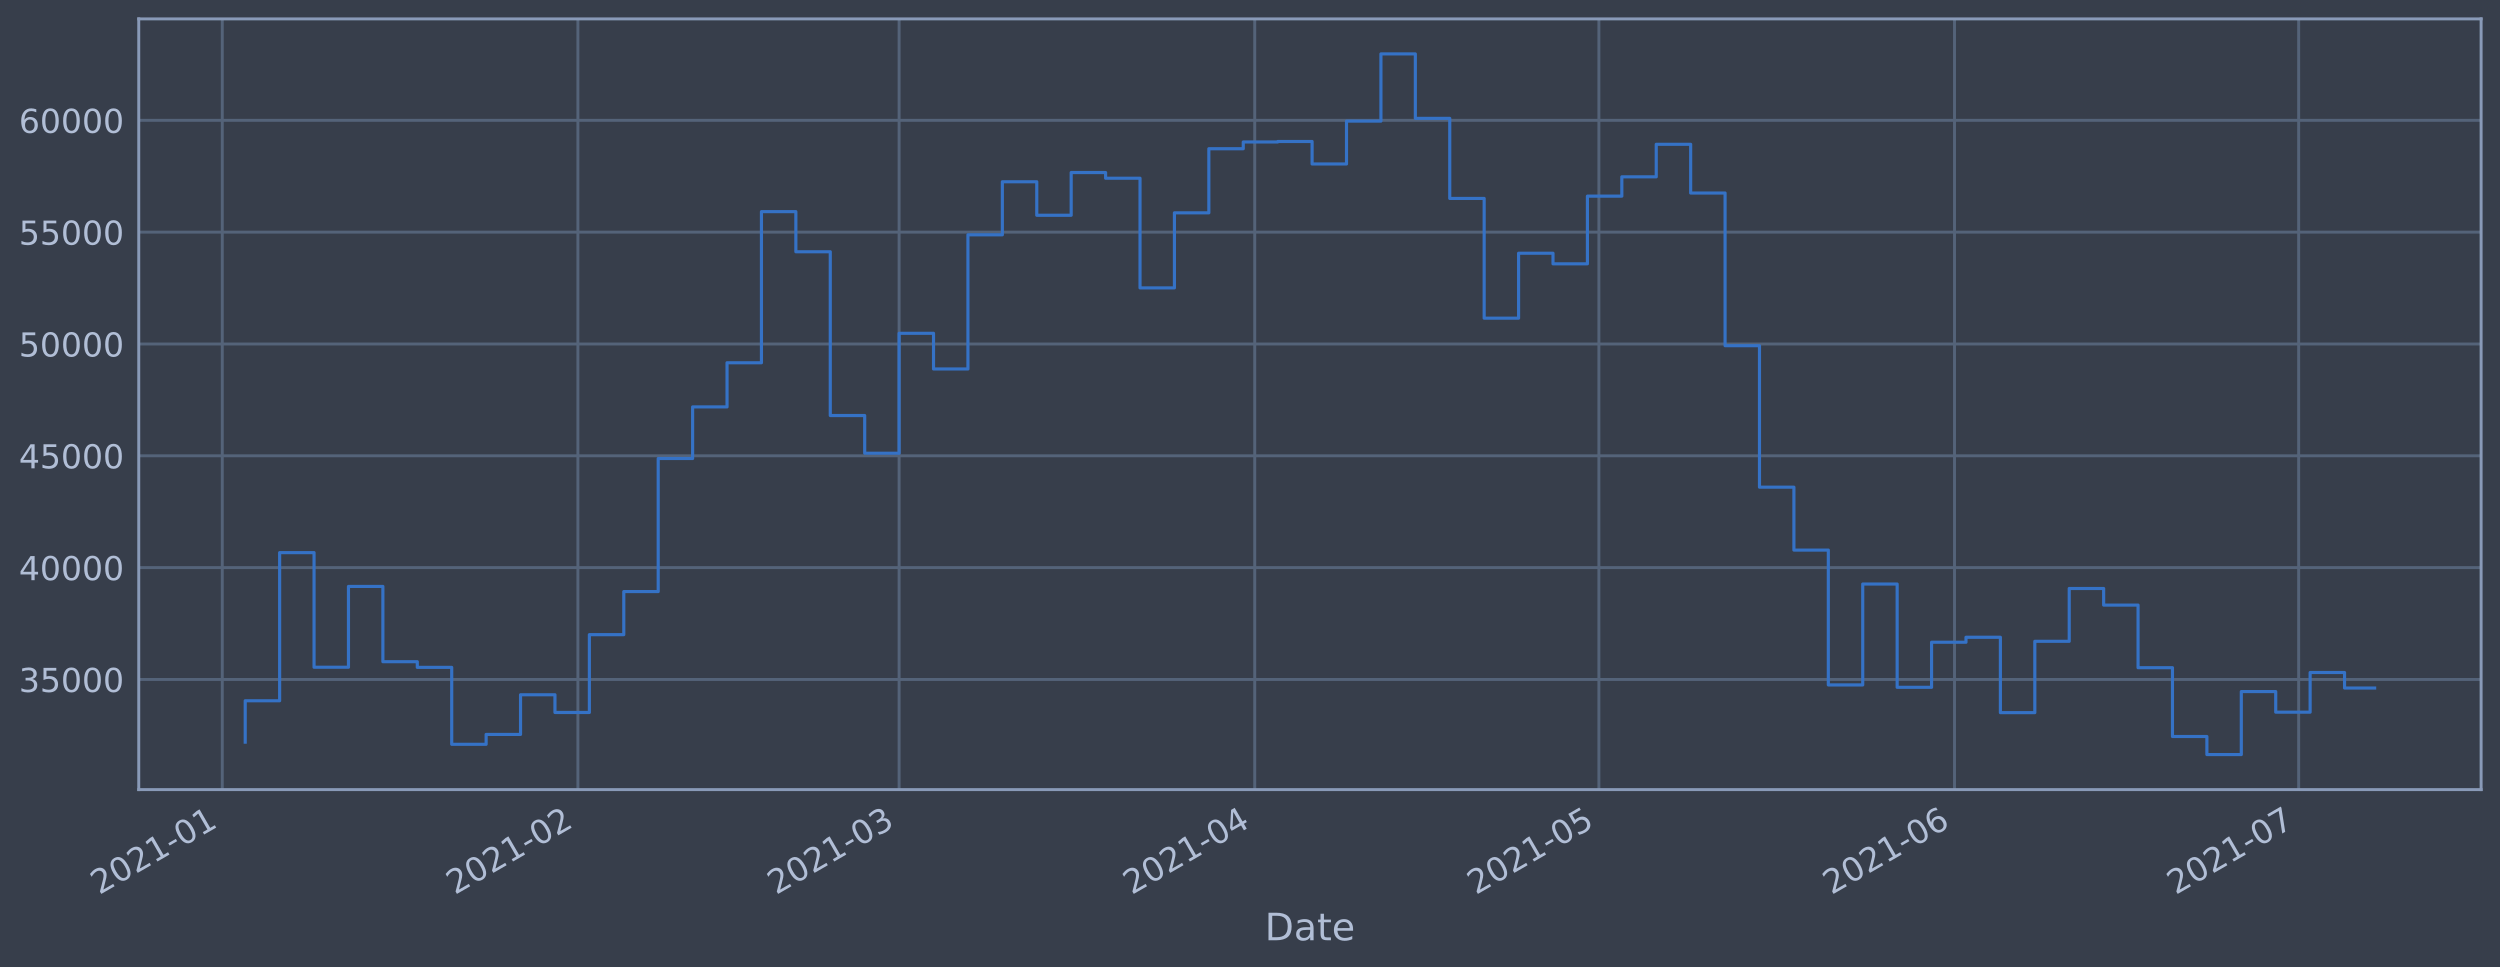
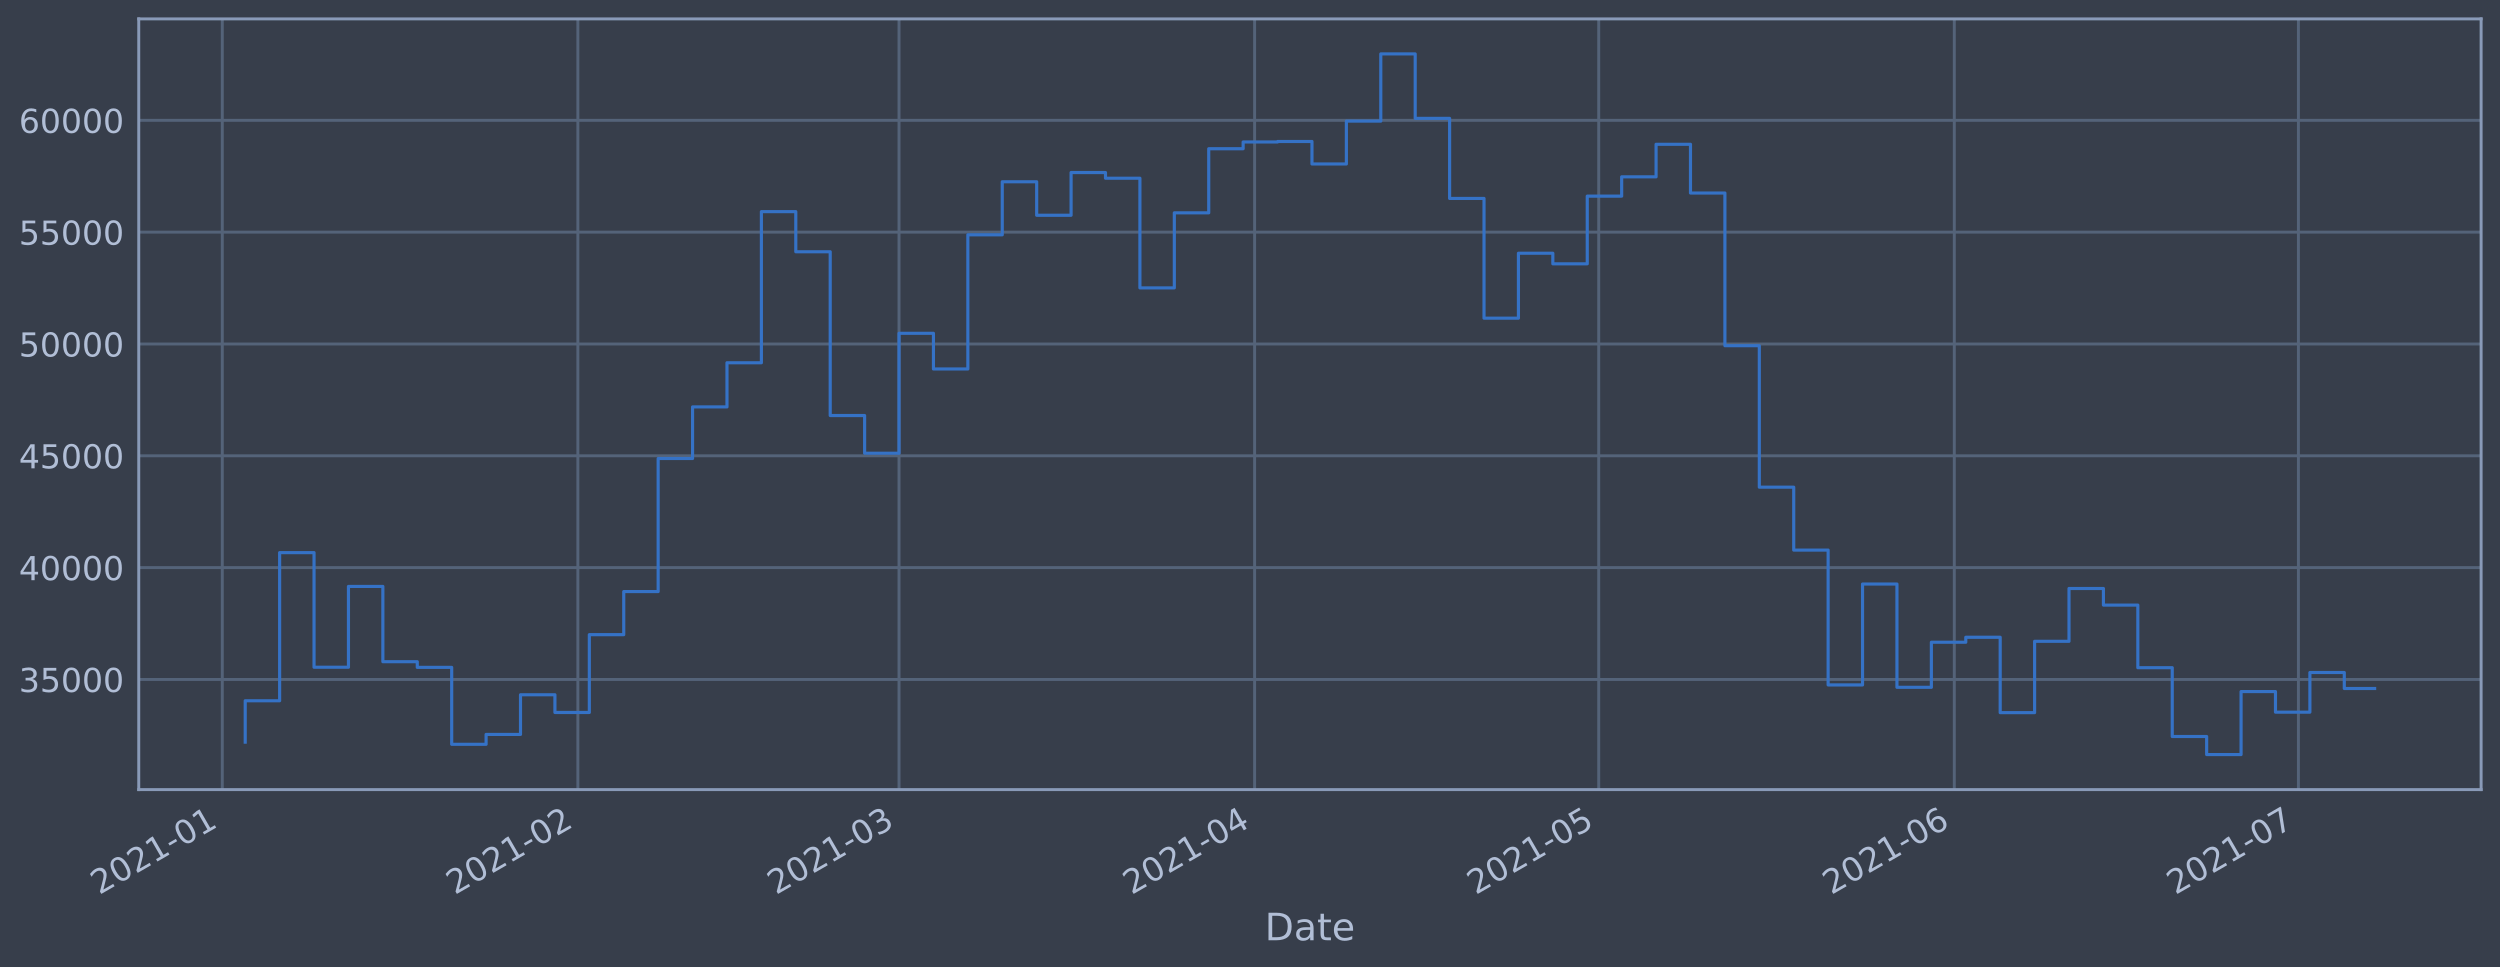
<svg xmlns="http://www.w3.org/2000/svg" xmlns:xlink="http://www.w3.org/1999/xlink" height="368.58pt" version="1.1" viewBox="0 0 952.884 368.58" width="952.884pt">
  <defs>
    <style type="text/css">*{stroke-linecap:butt;stroke-linejoin:round;}</style>
  </defs>
  <g id="figure_1">
    <g id="patch_1">
      <path d="M 0 368.58  L 952.884 368.58  L 952.884 0  L 0 0  z " style="fill:#373e4b;" />
    </g>
    <g id="axes_1">
      <g id="patch_2">
        <path d="M 52.884 300.96  L 945.684 300.96  L 945.684 7.2  L 52.884 7.2  z " style="fill:#373e4b;" />
      </g>
      <g id="matplotlib.axis_1">
        <g id="xtick_1">
          <g id="line2d_1">
-             <path clip-path="url(#p47ab87ef03)" d="M 84.721 300.96  L 84.721 7.2  " style="fill:none;stroke:#546379;stroke-linecap:square;stroke-width:1.12;" />
+             <path clip-path="url(#p160a4be95a)" d="M 84.722 300.96  L 84.722 7.2  " style="fill:none;stroke:#546379;stroke-linecap:square;stroke-width:1.12;" />
          </g>
          <g id="line2d_2" />
          <g id="text_1">
-             <g style="fill:#b1bed6;" transform="translate(37.81729 341.1745)rotate(-30)scale(0.126 -0.126)">
+             <g style="fill:#b1bed6;" transform="translate(37.81834 341.1745)rotate(-30)scale(0.126 -0.126)">
              <defs>
                <path d="M 1228 531  L 3431 531  L 3431 0  L 469 0  L 469 531  Q 828 903 1448 1529  Q 2069 2156 2228 2338  Q 2531 2678 2651 2914  Q 2772 3150 2772 3378  Q 2772 3750 2511 3984  Q 2250 4219 1831 4219  Q 1534 4219 1204 4116  Q 875 4013 500 3803  L 500 4441  Q 881 4594 1212 4672  Q 1544 4750 1819 4750  Q 2544 4750 2975 4387  Q 3406 4025 3406 3419  Q 3406 3131 3298 2873  Q 3191 2616 2906 2266  Q 2828 2175 2409 1742  Q 1991 1309 1228 531  z " id="DejaVuSans-32" transform="scale(0.015625)" />
                <path d="M 2034 4250  Q 1547 4250 1301 3770  Q 1056 3291 1056 2328  Q 1056 1369 1301 889  Q 1547 409 2034 409  Q 2525 409 2770 889  Q 3016 1369 3016 2328  Q 3016 3291 2770 3770  Q 2525 4250 2034 4250  z M 2034 4750  Q 2819 4750 3233 4129  Q 3647 3509 3647 2328  Q 3647 1150 3233 529  Q 2819 -91 2034 -91  Q 1250 -91 836 529  Q 422 1150 422 2328  Q 422 3509 836 4129  Q 1250 4750 2034 4750  z " id="DejaVuSans-30" transform="scale(0.015625)" />
                <path d="M 794 531  L 1825 531  L 1825 4091  L 703 3866  L 703 4441  L 1819 4666  L 2450 4666  L 2450 531  L 3481 531  L 3481 0  L 794 0  L 794 531  z " id="DejaVuSans-31" transform="scale(0.015625)" />
                <path d="M 313 2009  L 1997 2009  L 1997 1497  L 313 1497  L 313 2009  z " id="DejaVuSans-2d" transform="scale(0.015625)" />
              </defs>
              <use xlink:href="#DejaVuSans-32" />
              <use x="63.623" xlink:href="#DejaVuSans-30" />
              <use x="127.246" xlink:href="#DejaVuSans-32" />
              <use x="190.869" xlink:href="#DejaVuSans-31" />
              <use x="254.492" xlink:href="#DejaVuSans-2d" />
              <use x="290.576" xlink:href="#DejaVuSans-30" />
              <use x="354.199" xlink:href="#DejaVuSans-31" />
            </g>
          </g>
        </g>
        <g id="xtick_2">
          <g id="line2d_3">
-             <path clip-path="url(#p47ab87ef03)" d="M 220.268 300.96  L 220.268 7.2  " style="fill:none;stroke:#546379;stroke-linecap:square;stroke-width:1.12;" />
+             <path clip-path="url(#p160a4be95a)" d="M 220.253 300.96  L 220.253 7.2  " style="fill:none;stroke:#546379;stroke-linecap:square;stroke-width:1.12;" />
          </g>
          <g id="line2d_4" />
          <g id="text_2">
-             <g style="fill:#b1bed6;" transform="translate(173.3648 341.1745)rotate(-30)scale(0.126 -0.126)">
+             <g style="fill:#b1bed6;" transform="translate(173.3496 341.1745)rotate(-30)scale(0.126 -0.126)">
              <use xlink:href="#DejaVuSans-32" />
              <use x="63.623" xlink:href="#DejaVuSans-30" />
              <use x="127.246" xlink:href="#DejaVuSans-32" />
              <use x="190.869" xlink:href="#DejaVuSans-31" />
              <use x="254.492" xlink:href="#DejaVuSans-2d" />
              <use x="290.576" xlink:href="#DejaVuSans-30" />
              <use x="354.199" xlink:href="#DejaVuSans-32" />
            </g>
          </g>
        </g>
        <g id="xtick_3">
          <g id="line2d_5">
-             <path clip-path="url(#p47ab87ef03)" d="M 342.698 300.96  L 342.698 7.2  " style="fill:none;stroke:#546379;stroke-linecap:square;stroke-width:1.12;" />
+             <path clip-path="url(#p160a4be95a)" d="M 342.668 300.96  L 342.668 7.2  " style="fill:none;stroke:#546379;stroke-linecap:square;stroke-width:1.12;" />
          </g>
          <g id="line2d_6" />
          <g id="text_3">
-             <g style="fill:#b1bed6;" transform="translate(295.7948 341.1745)rotate(-30)scale(0.126 -0.126)">
+             <g style="fill:#b1bed6;" transform="translate(295.765 341.1745)rotate(-30)scale(0.126 -0.126)">
              <defs>
                <path d="M 2597 2516  Q 3050 2419 3304 2112  Q 3559 1806 3559 1356  Q 3559 666 3084 287  Q 2609 -91 1734 -91  Q 1441 -91 1130 -33  Q 819 25 488 141  L 488 750  Q 750 597 1062 519  Q 1375 441 1716 441  Q 2309 441 2620 675  Q 2931 909 2931 1356  Q 2931 1769 2642 2001  Q 2353 2234 1838 2234  L 1294 2234  L 1294 2753  L 1863 2753  Q 2328 2753 2575 2939  Q 2822 3125 2822 3475  Q 2822 3834 2567 4026  Q 2313 4219 1838 4219  Q 1578 4219 1281 4162  Q 984 4106 628 3988  L 628 4550  Q 988 4650 1302 4700  Q 1616 4750 1894 4750  Q 2613 4750 3031 4423  Q 3450 4097 3450 3541  Q 3450 3153 3228 2886  Q 3006 2619 2597 2516  z " id="DejaVuSans-33" transform="scale(0.015625)" />
              </defs>
              <use xlink:href="#DejaVuSans-32" />
              <use x="63.623" xlink:href="#DejaVuSans-30" />
              <use x="127.246" xlink:href="#DejaVuSans-32" />
              <use x="190.869" xlink:href="#DejaVuSans-31" />
              <use x="254.492" xlink:href="#DejaVuSans-2d" />
              <use x="290.576" xlink:href="#DejaVuSans-30" />
              <use x="354.199" xlink:href="#DejaVuSans-33" />
            </g>
          </g>
        </g>
        <g id="xtick_4">
          <g id="line2d_7">
-             <path clip-path="url(#p47ab87ef03)" d="M 478.246 300.96  L 478.246 7.2  " style="fill:none;stroke:#546379;stroke-linecap:square;stroke-width:1.12;" />
+             <path clip-path="url(#p160a4be95a)" d="M 478.2 300.96  L 478.2 7.2  " style="fill:none;stroke:#546379;stroke-linecap:square;stroke-width:1.12;" />
          </g>
          <g id="line2d_8" />
          <g id="text_4">
-             <g style="fill:#b1bed6;" transform="translate(431.3424 341.1745)rotate(-30)scale(0.126 -0.126)">
+             <g style="fill:#b1bed6;" transform="translate(431.2963 341.1745)rotate(-30)scale(0.126 -0.126)">
              <defs>
                <path d="M 2419 4116  L 825 1625  L 2419 1625  L 2419 4116  z M 2253 4666  L 3047 4666  L 3047 1625  L 3713 1625  L 3713 1100  L 3047 1100  L 3047 0  L 2419 0  L 2419 1100  L 313 1100  L 313 1709  L 2253 4666  z " id="DejaVuSans-34" transform="scale(0.015625)" />
              </defs>
              <use xlink:href="#DejaVuSans-32" />
              <use x="63.623" xlink:href="#DejaVuSans-30" />
              <use x="127.246" xlink:href="#DejaVuSans-32" />
              <use x="190.869" xlink:href="#DejaVuSans-31" />
              <use x="254.492" xlink:href="#DejaVuSans-2d" />
              <use x="290.576" xlink:href="#DejaVuSans-30" />
              <use x="354.199" xlink:href="#DejaVuSans-34" />
            </g>
          </g>
        </g>
        <g id="xtick_5">
          <g id="line2d_9">
-             <path clip-path="url(#p47ab87ef03)" d="M 609.421 300.96  L 609.421 7.2  " style="fill:none;stroke:#546379;stroke-linecap:square;stroke-width:1.12;" />
+             <path clip-path="url(#p160a4be95a)" d="M 609.359 300.96  L 609.359 7.2  " style="fill:none;stroke:#546379;stroke-linecap:square;stroke-width:1.12;" />
          </g>
          <g id="line2d_10" />
          <g id="text_5">
-             <g style="fill:#b1bed6;" transform="translate(562.5174 341.1745)rotate(-30)scale(0.126 -0.126)">
+             <g style="fill:#b1bed6;" transform="translate(562.4556 341.1745)rotate(-30)scale(0.126 -0.126)">
              <defs>
                <path d="M 691 4666  L 3169 4666  L 3169 4134  L 1269 4134  L 1269 2991  Q 1406 3038 1543 3061  Q 1681 3084 1819 3084  Q 2600 3084 3056 2656  Q 3513 2228 3513 1497  Q 3513 744 3044 326  Q 2575 -91 1722 -91  Q 1428 -91 1123 -41  Q 819 9 494 109  L 494 744  Q 775 591 1075 516  Q 1375 441 1709 441  Q 2250 441 2565 725  Q 2881 1009 2881 1497  Q 2881 1984 2565 2268  Q 2250 2553 1709 2553  Q 1456 2553 1204 2497  Q 953 2441 691 2322  L 691 4666  z " id="DejaVuSans-35" transform="scale(0.015625)" />
              </defs>
              <use xlink:href="#DejaVuSans-32" />
              <use x="63.623" xlink:href="#DejaVuSans-30" />
              <use x="127.246" xlink:href="#DejaVuSans-32" />
              <use x="190.869" xlink:href="#DejaVuSans-31" />
              <use x="254.492" xlink:href="#DejaVuSans-2d" />
              <use x="290.576" xlink:href="#DejaVuSans-30" />
              <use x="354.199" xlink:href="#DejaVuSans-35" />
            </g>
          </g>
        </g>
        <g id="xtick_6">
          <g id="line2d_11">
-             <path clip-path="url(#p47ab87ef03)" d="M 744.968 300.96  L 744.968 7.2  " style="fill:none;stroke:#546379;stroke-linecap:square;stroke-width:1.12;" />
+             <path clip-path="url(#p160a4be95a)" d="M 744.89 300.96  L 744.89 7.2  " style="fill:none;stroke:#546379;stroke-linecap:square;stroke-width:1.12;" />
          </g>
          <g id="line2d_12" />
          <g id="text_6">
-             <g style="fill:#b1bed6;" transform="translate(698.0649 341.1745)rotate(-30)scale(0.126 -0.126)">
+             <g style="fill:#b1bed6;" transform="translate(697.9869 341.1745)rotate(-30)scale(0.126 -0.126)">
              <defs>
                <path d="M 2113 2584  Q 1688 2584 1439 2293  Q 1191 2003 1191 1497  Q 1191 994 1439 701  Q 1688 409 2113 409  Q 2538 409 2786 701  Q 3034 994 3034 1497  Q 3034 2003 2786 2293  Q 2538 2584 2113 2584  z M 3366 4563  L 3366 3988  Q 3128 4100 2886 4159  Q 2644 4219 2406 4219  Q 1781 4219 1451 3797  Q 1122 3375 1075 2522  Q 1259 2794 1537 2939  Q 1816 3084 2150 3084  Q 2853 3084 3261 2657  Q 3669 2231 3669 1497  Q 3669 778 3244 343  Q 2819 -91 2113 -91  Q 1303 -91 875 529  Q 447 1150 447 2328  Q 447 3434 972 4092  Q 1497 4750 2381 4750  Q 2619 4750 2861 4703  Q 3103 4656 3366 4563  z " id="DejaVuSans-36" transform="scale(0.015625)" />
              </defs>
              <use xlink:href="#DejaVuSans-32" />
              <use x="63.623" xlink:href="#DejaVuSans-30" />
              <use x="127.246" xlink:href="#DejaVuSans-32" />
              <use x="190.869" xlink:href="#DejaVuSans-31" />
              <use x="254.492" xlink:href="#DejaVuSans-2d" />
              <use x="290.576" xlink:href="#DejaVuSans-30" />
              <use x="354.199" xlink:href="#DejaVuSans-36" />
            </g>
          </g>
        </g>
        <g id="xtick_7">
          <g id="line2d_13">
-             <path clip-path="url(#p47ab87ef03)" d="M 876.143 300.96  L 876.143 7.2  " style="fill:none;stroke:#546379;stroke-linecap:square;stroke-width:1.12;" />
+             <path clip-path="url(#p160a4be95a)" d="M 876.05 300.96  L 876.05 7.2  " style="fill:none;stroke:#546379;stroke-linecap:square;stroke-width:1.12;" />
          </g>
          <g id="line2d_14" />
          <g id="text_7">
-             <g style="fill:#b1bed6;" transform="translate(829.2399 341.1745)rotate(-30)scale(0.126 -0.126)">
+             <g style="fill:#b1bed6;" transform="translate(829.1463 341.1745)rotate(-30)scale(0.126 -0.126)">
              <defs>
                <path d="M 525 4666  L 3525 4666  L 3525 4397  L 1831 0  L 1172 0  L 2766 4134  L 525 4134  L 525 4666  z " id="DejaVuSans-37" transform="scale(0.015625)" />
              </defs>
              <use xlink:href="#DejaVuSans-32" />
              <use x="63.623" xlink:href="#DejaVuSans-30" />
              <use x="127.246" xlink:href="#DejaVuSans-32" />
              <use x="190.869" xlink:href="#DejaVuSans-31" />
              <use x="254.492" xlink:href="#DejaVuSans-2d" />
              <use x="290.576" xlink:href="#DejaVuSans-30" />
              <use x="354.199" xlink:href="#DejaVuSans-37" />
            </g>
          </g>
        </g>
        <g id="text_8">
          <g style="fill:#b1bed6;" transform="translate(482.0746 358.3856)scale(0.144 -0.144)">
            <defs>
              <path d="M 1259 4147  L 1259 519  L 2022 519  Q 2988 519 3436 956  Q 3884 1394 3884 2338  Q 3884 3275 3436 3711  Q 2988 4147 2022 4147  L 1259 4147  z M 628 4666  L 1925 4666  Q 3281 4666 3915 4102  Q 4550 3538 4550 2338  Q 4550 1131 3912 565  Q 3275 0 1925 0  L 628 0  L 628 4666  z " id="DejaVuSans-44" transform="scale(0.015625)" />
              <path d="M 2194 1759  Q 1497 1759 1228 1600  Q 959 1441 959 1056  Q 959 750 1161 570  Q 1363 391 1709 391  Q 2188 391 2477 730  Q 2766 1069 2766 1631  L 2766 1759  L 2194 1759  z M 3341 1997  L 3341 0  L 2766 0  L 2766 531  Q 2569 213 2275 61  Q 1981 -91 1556 -91  Q 1019 -91 701 211  Q 384 513 384 1019  Q 384 1609 779 1909  Q 1175 2209 1959 2209  L 2766 2209  L 2766 2266  Q 2766 2663 2505 2880  Q 2244 3097 1772 3097  Q 1472 3097 1187 3025  Q 903 2953 641 2809  L 641 3341  Q 956 3463 1253 3523  Q 1550 3584 1831 3584  Q 2591 3584 2966 3190  Q 3341 2797 3341 1997  z " id="DejaVuSans-61" transform="scale(0.015625)" />
              <path d="M 1172 4494  L 1172 3500  L 2356 3500  L 2356 3053  L 1172 3053  L 1172 1153  Q 1172 725 1289 603  Q 1406 481 1766 481  L 2356 481  L 2356 0  L 1766 0  Q 1100 0 847 248  Q 594 497 594 1153  L 594 3053  L 172 3053  L 172 3500  L 594 3500  L 594 4494  L 1172 4494  z " id="DejaVuSans-74" transform="scale(0.015625)" />
              <path d="M 3597 1894  L 3597 1613  L 953 1613  Q 991 1019 1311 708  Q 1631 397 2203 397  Q 2534 397 2845 478  Q 3156 559 3463 722  L 3463 178  Q 3153 47 2828 -22  Q 2503 -91 2169 -91  Q 1331 -91 842 396  Q 353 884 353 1716  Q 353 2575 817 3079  Q 1281 3584 2069 3584  Q 2775 3584 3186 3129  Q 3597 2675 3597 1894  z M 3022 2063  Q 3016 2534 2758 2815  Q 2500 3097 2075 3097  Q 1594 3097 1305 2825  Q 1016 2553 972 2059  L 3022 2063  z " id="DejaVuSans-65" transform="scale(0.015625)" />
            </defs>
            <use xlink:href="#DejaVuSans-44" />
            <use x="77.002" xlink:href="#DejaVuSans-61" />
            <use x="138.281" xlink:href="#DejaVuSans-74" />
            <use x="177.49" xlink:href="#DejaVuSans-65" />
          </g>
        </g>
      </g>
      <g id="matplotlib.axis_2">
        <g id="ytick_1">
          <g id="line2d_15">
-             <path clip-path="url(#p47ab87ef03)" d="M 52.884 258.97  L 945.684 258.97  " style="fill:none;stroke:#546379;stroke-linecap:square;stroke-width:1.12;" />
+             <path clip-path="url(#p160a4be95a)" d="M 52.884 258.97  L 945.684 258.97  " style="fill:none;stroke:#546379;stroke-linecap:square;stroke-width:1.12;" />
          </g>
          <g id="line2d_16" />
          <g id="text_9">
            <g style="fill:#b1bed6;" transform="translate(7.2 263.7575)scale(0.126 -0.126)">
              <use xlink:href="#DejaVuSans-33" />
              <use x="63.623" xlink:href="#DejaVuSans-35" />
              <use x="127.246" xlink:href="#DejaVuSans-30" />
              <use x="190.869" xlink:href="#DejaVuSans-30" />
              <use x="254.492" xlink:href="#DejaVuSans-30" />
            </g>
          </g>
        </g>
        <g id="ytick_2">
          <g id="line2d_17">
-             <path clip-path="url(#p47ab87ef03)" d="M 52.884 216.349  L 945.684 216.349  " style="fill:none;stroke:#546379;stroke-linecap:square;stroke-width:1.12;" />
+             <path clip-path="url(#p160a4be95a)" d="M 52.884 216.349  L 945.684 216.349  " style="fill:none;stroke:#546379;stroke-linecap:square;stroke-width:1.12;" />
          </g>
          <g id="line2d_18" />
          <g id="text_10">
            <g style="fill:#b1bed6;" transform="translate(7.2 221.1359)scale(0.126 -0.126)">
              <use xlink:href="#DejaVuSans-34" />
              <use x="63.623" xlink:href="#DejaVuSans-30" />
              <use x="127.246" xlink:href="#DejaVuSans-30" />
              <use x="190.869" xlink:href="#DejaVuSans-30" />
              <use x="254.492" xlink:href="#DejaVuSans-30" />
            </g>
          </g>
        </g>
        <g id="ytick_3">
          <g id="line2d_19">
-             <path clip-path="url(#p47ab87ef03)" d="M 52.884 173.727  L 945.684 173.727  " style="fill:none;stroke:#546379;stroke-linecap:square;stroke-width:1.12;" />
+             <path clip-path="url(#p160a4be95a)" d="M 52.884 173.727  L 945.684 173.727  " style="fill:none;stroke:#546379;stroke-linecap:square;stroke-width:1.12;" />
          </g>
          <g id="line2d_20" />
          <g id="text_11">
            <g style="fill:#b1bed6;" transform="translate(7.2 178.5143)scale(0.126 -0.126)">
              <use xlink:href="#DejaVuSans-34" />
              <use x="63.623" xlink:href="#DejaVuSans-35" />
              <use x="127.246" xlink:href="#DejaVuSans-30" />
              <use x="190.869" xlink:href="#DejaVuSans-30" />
              <use x="254.492" xlink:href="#DejaVuSans-30" />
            </g>
          </g>
        </g>
        <g id="ytick_4">
          <g id="line2d_21">
-             <path clip-path="url(#p47ab87ef03)" d="M 52.884 131.106  L 945.684 131.106  " style="fill:none;stroke:#546379;stroke-linecap:square;stroke-width:1.12;" />
+             <path clip-path="url(#p160a4be95a)" d="M 52.884 131.106  L 945.684 131.106  " style="fill:none;stroke:#546379;stroke-linecap:square;stroke-width:1.12;" />
          </g>
          <g id="line2d_22" />
          <g id="text_12">
            <g style="fill:#b1bed6;" transform="translate(7.2 135.8927)scale(0.126 -0.126)">
              <use xlink:href="#DejaVuSans-35" />
              <use x="63.623" xlink:href="#DejaVuSans-30" />
              <use x="127.246" xlink:href="#DejaVuSans-30" />
              <use x="190.869" xlink:href="#DejaVuSans-30" />
              <use x="254.492" xlink:href="#DejaVuSans-30" />
            </g>
          </g>
        </g>
        <g id="ytick_5">
          <g id="line2d_23">
-             <path clip-path="url(#p47ab87ef03)" d="M 52.884 88.484  L 945.684 88.484  " style="fill:none;stroke:#546379;stroke-linecap:square;stroke-width:1.12;" />
+             <path clip-path="url(#p160a4be95a)" d="M 52.884 88.484  L 945.684 88.484  " style="fill:none;stroke:#546379;stroke-linecap:square;stroke-width:1.12;" />
          </g>
          <g id="line2d_24" />
          <g id="text_13">
            <g style="fill:#b1bed6;" transform="translate(7.2 93.27108)scale(0.126 -0.126)">
              <use xlink:href="#DejaVuSans-35" />
              <use x="63.623" xlink:href="#DejaVuSans-35" />
              <use x="127.246" xlink:href="#DejaVuSans-30" />
              <use x="190.869" xlink:href="#DejaVuSans-30" />
              <use x="254.492" xlink:href="#DejaVuSans-30" />
            </g>
          </g>
        </g>
        <g id="ytick_6">
          <g id="line2d_25">
-             <path clip-path="url(#p47ab87ef03)" d="M 52.884 45.862  L 945.684 45.862  " style="fill:none;stroke:#546379;stroke-linecap:square;stroke-width:1.12;" />
+             <path clip-path="url(#p160a4be95a)" d="M 52.884 45.862  L 945.684 45.862  " style="fill:none;stroke:#546379;stroke-linecap:square;stroke-width:1.12;" />
          </g>
          <g id="line2d_26" />
          <g id="text_14">
            <g style="fill:#b1bed6;" transform="translate(7.2 50.64948)scale(0.126 -0.126)">
              <use xlink:href="#DejaVuSans-36" />
              <use x="63.623" xlink:href="#DejaVuSans-30" />
              <use x="127.246" xlink:href="#DejaVuSans-30" />
              <use x="190.869" xlink:href="#DejaVuSans-30" />
              <use x="254.492" xlink:href="#DejaVuSans-30" />
            </g>
          </g>
        </g>
      </g>
      <g id="line2d_27">
-         <path clip-path="url(#p47ab87ef03)" d="M 93.466 282.877  L 93.466 267.097  L 106.583 267.097  L 106.583 210.635  L 119.701 210.635  L 119.701 254.325  L 132.818 254.325  L 132.818 223.522  L 145.936 223.522  L 145.936 252.211  L 159.053 252.211  L 159.053 254.376  L 172.171 254.376  L 172.171 283.693  L 185.288 283.693  L 185.288 279.925  L 198.406 279.925  L 198.406 264.816  L 211.523 264.816  L 211.523 271.562  L 224.641 271.562  L 224.641 241.904  L 237.758 241.904  L 237.758 225.486  L 250.876 225.486  L 250.876 174.766  L 263.993 174.766  L 263.993 155.1  L 277.111 155.1  L 277.111 138.265  L 290.228 138.265  L 290.228 80.672  L 303.346 80.672  L 303.346 95.956  L 316.463 95.956  L 316.463 158.38  L 329.581 158.38  L 329.581 172.756  L 342.698 172.756  L 342.698 127.034  L 355.816 127.034  L 355.816 140.639  L 368.933 140.639  L 368.933 89.494  L 382.051 89.494  L 382.051 69.276  L 395.168 69.276  L 395.168 82.051  L 408.286 82.051  L 408.286 65.759  L 421.403 65.759  L 421.403 67.93  L 434.521 67.93  L 434.521 109.725  L 447.638 109.725  L 447.638 81.12  L 460.756 81.12  L 460.756 56.687  L 473.873 56.687  L 473.873 54.12  L 486.991 54.12  L 486.991 53.926  L 500.108 53.926  L 500.108 62.497  L 513.226 62.497  L 513.226 46.162  L 526.343 46.162  L 526.343 20.553  L 539.461 20.553  L 539.461 45.12  L 552.578 45.12  L 552.578 75.63  L 565.696 75.63  L 565.696 121.276  L 578.813 121.276  L 578.813 96.526  L 591.931 96.526  L 591.931 100.553  L 605.048 100.553  L 605.048 74.756  L 618.166 74.756  L 618.166 67.401  L 631.283 67.401  L 631.283 54.994  L 644.401 54.994  L 644.401 73.567  L 657.518 73.567  L 657.518 131.766  L 670.636 131.766  L 670.636 185.693  L 683.753 185.693  L 683.753 209.663  L 696.871 209.663  L 696.871 261.063  L 709.988 261.063  L 709.988 222.605  L 723.106 222.605  L 723.106 261.974  L 736.223 261.974  L 736.223 244.798  L 749.341 244.798  L 749.341 242.898  L 762.458 242.898  L 762.458 271.63  L 775.576 271.63  L 775.576 244.44  L 788.693 244.44  L 788.693 224.304  L 801.811 224.304  L 801.811 230.628  L 814.928 230.628  L 814.928 254.502  L 828.046 254.502  L 828.046 280.728  L 841.163 280.728  L 841.163 287.607  L 854.281 287.607  L 854.281 263.602  L 867.398 263.602  L 867.398 271.443  L 880.516 271.443  L 880.516 256.334  L 893.633 256.334  L 893.633 262.243  L 905.102 262.243  " style="fill:none;stroke:#3572c6;stroke-linecap:square;stroke-width:1.2;" />
+         <path clip-path="url(#p160a4be95a)" d="M 93.466 282.877  L 93.466 267.097  L 106.582 267.097  L 106.582 210.635  L 119.697 210.635  L 119.697 254.325  L 132.813 254.325  L 132.813 223.522  L 145.929 223.522  L 145.929 252.211  L 159.045 252.211  L 159.045 254.376  L 172.161 254.376  L 172.161 283.693  L 185.277 283.693  L 185.277 279.925  L 198.393 279.925  L 198.393 264.816  L 211.509 264.816  L 211.509 271.562  L 224.625 271.562  L 224.625 241.904  L 237.741 241.904  L 237.741 225.486  L 250.857 225.486  L 250.857 174.766  L 263.973 174.766  L 263.973 155.1  L 277.089 155.1  L 277.089 138.265  L 290.205 138.265  L 290.205 80.672  L 303.32 80.672  L 303.32 95.956  L 316.436 95.956  L 316.436 158.38  L 329.552 158.38  L 329.552 172.756  L 342.668 172.756  L 342.668 127.034  L 355.784 127.034  L 355.784 140.639  L 368.9 140.639  L 368.9 89.494  L 382.016 89.494  L 382.016 69.276  L 395.132 69.276  L 395.132 82.051  L 408.248 82.051  L 408.248 65.759  L 421.364 65.759  L 421.364 67.93  L 434.48 67.93  L 434.48 109.725  L 447.596 109.725  L 447.596 81.12  L 460.712 81.12  L 460.712 56.687  L 473.828 56.687  L 473.828 54.12  L 486.944 54.12  L 486.944 53.926  L 500.059 53.926  L 500.059 62.497  L 513.175 62.497  L 513.175 46.162  L 526.291 46.162  L 526.291 20.553  L 539.407 20.553  L 539.407 45.12  L 552.523 45.12  L 552.523 75.63  L 565.639 75.63  L 565.639 121.276  L 578.755 121.276  L 578.755 96.526  L 591.871 96.526  L 591.871 100.553  L 604.987 100.553  L 604.987 74.756  L 618.103 74.756  L 618.103 67.401  L 631.219 67.401  L 631.219 54.994  L 644.335 54.994  L 644.335 73.567  L 657.451 73.567  L 657.451 131.766  L 670.567 131.766  L 670.567 185.693  L 683.683 185.693  L 683.683 209.663  L 696.798 209.663  L 696.798 261.063  L 709.914 261.063  L 709.914 222.605  L 723.03 222.605  L 723.03 261.974  L 736.146 261.974  L 736.146 244.798  L 749.262 244.798  L 749.262 242.898  L 762.378 242.898  L 762.378 271.63  L 775.494 271.63  L 775.494 244.44  L 788.61 244.44  L 788.61 224.304  L 801.726 224.304  L 801.726 230.628  L 814.842 230.628  L 814.842 254.502  L 827.958 254.502  L 827.958 280.728  L 841.074 280.728  L 841.074 287.607  L 854.19 287.607  L 854.19 263.602  L 867.306 263.602  L 867.306 271.443  L 880.422 271.443  L 880.422 256.334  L 893.537 256.334  L 893.537 262.423  L 905.102 262.423  " style="fill:none;stroke:#3572c6;stroke-linecap:square;stroke-width:1.2;" />
      </g>
      <g id="patch_3">
        <path d="M 52.884 300.96  L 52.884 7.2  " style="fill:none;stroke:#899ab8;stroke-linecap:square;stroke-linejoin:miter;stroke-width:1.12;" />
      </g>
      <g id="patch_4">
        <path d="M 945.684 300.96  L 945.684 7.2  " style="fill:none;stroke:#899ab8;stroke-linecap:square;stroke-linejoin:miter;stroke-width:1.12;" />
      </g>
      <g id="patch_5">
        <path d="M 52.884 300.96  L 945.684 300.96  " style="fill:none;stroke:#899ab8;stroke-linecap:square;stroke-linejoin:miter;stroke-width:1.12;" />
      </g>
      <g id="patch_6">
        <path d="M 52.884 7.2  L 945.684 7.2  " style="fill:none;stroke:#899ab8;stroke-linecap:square;stroke-linejoin:miter;stroke-width:1.12;" />
      </g>
    </g>
  </g>
  <defs>
-     <clipPath id="p47ab87ef03">
+     <clipPath id="p160a4be95a">
      <rect height="293.76" width="892.8" x="52.884" y="7.2" />
    </clipPath>
  </defs>
</svg>
